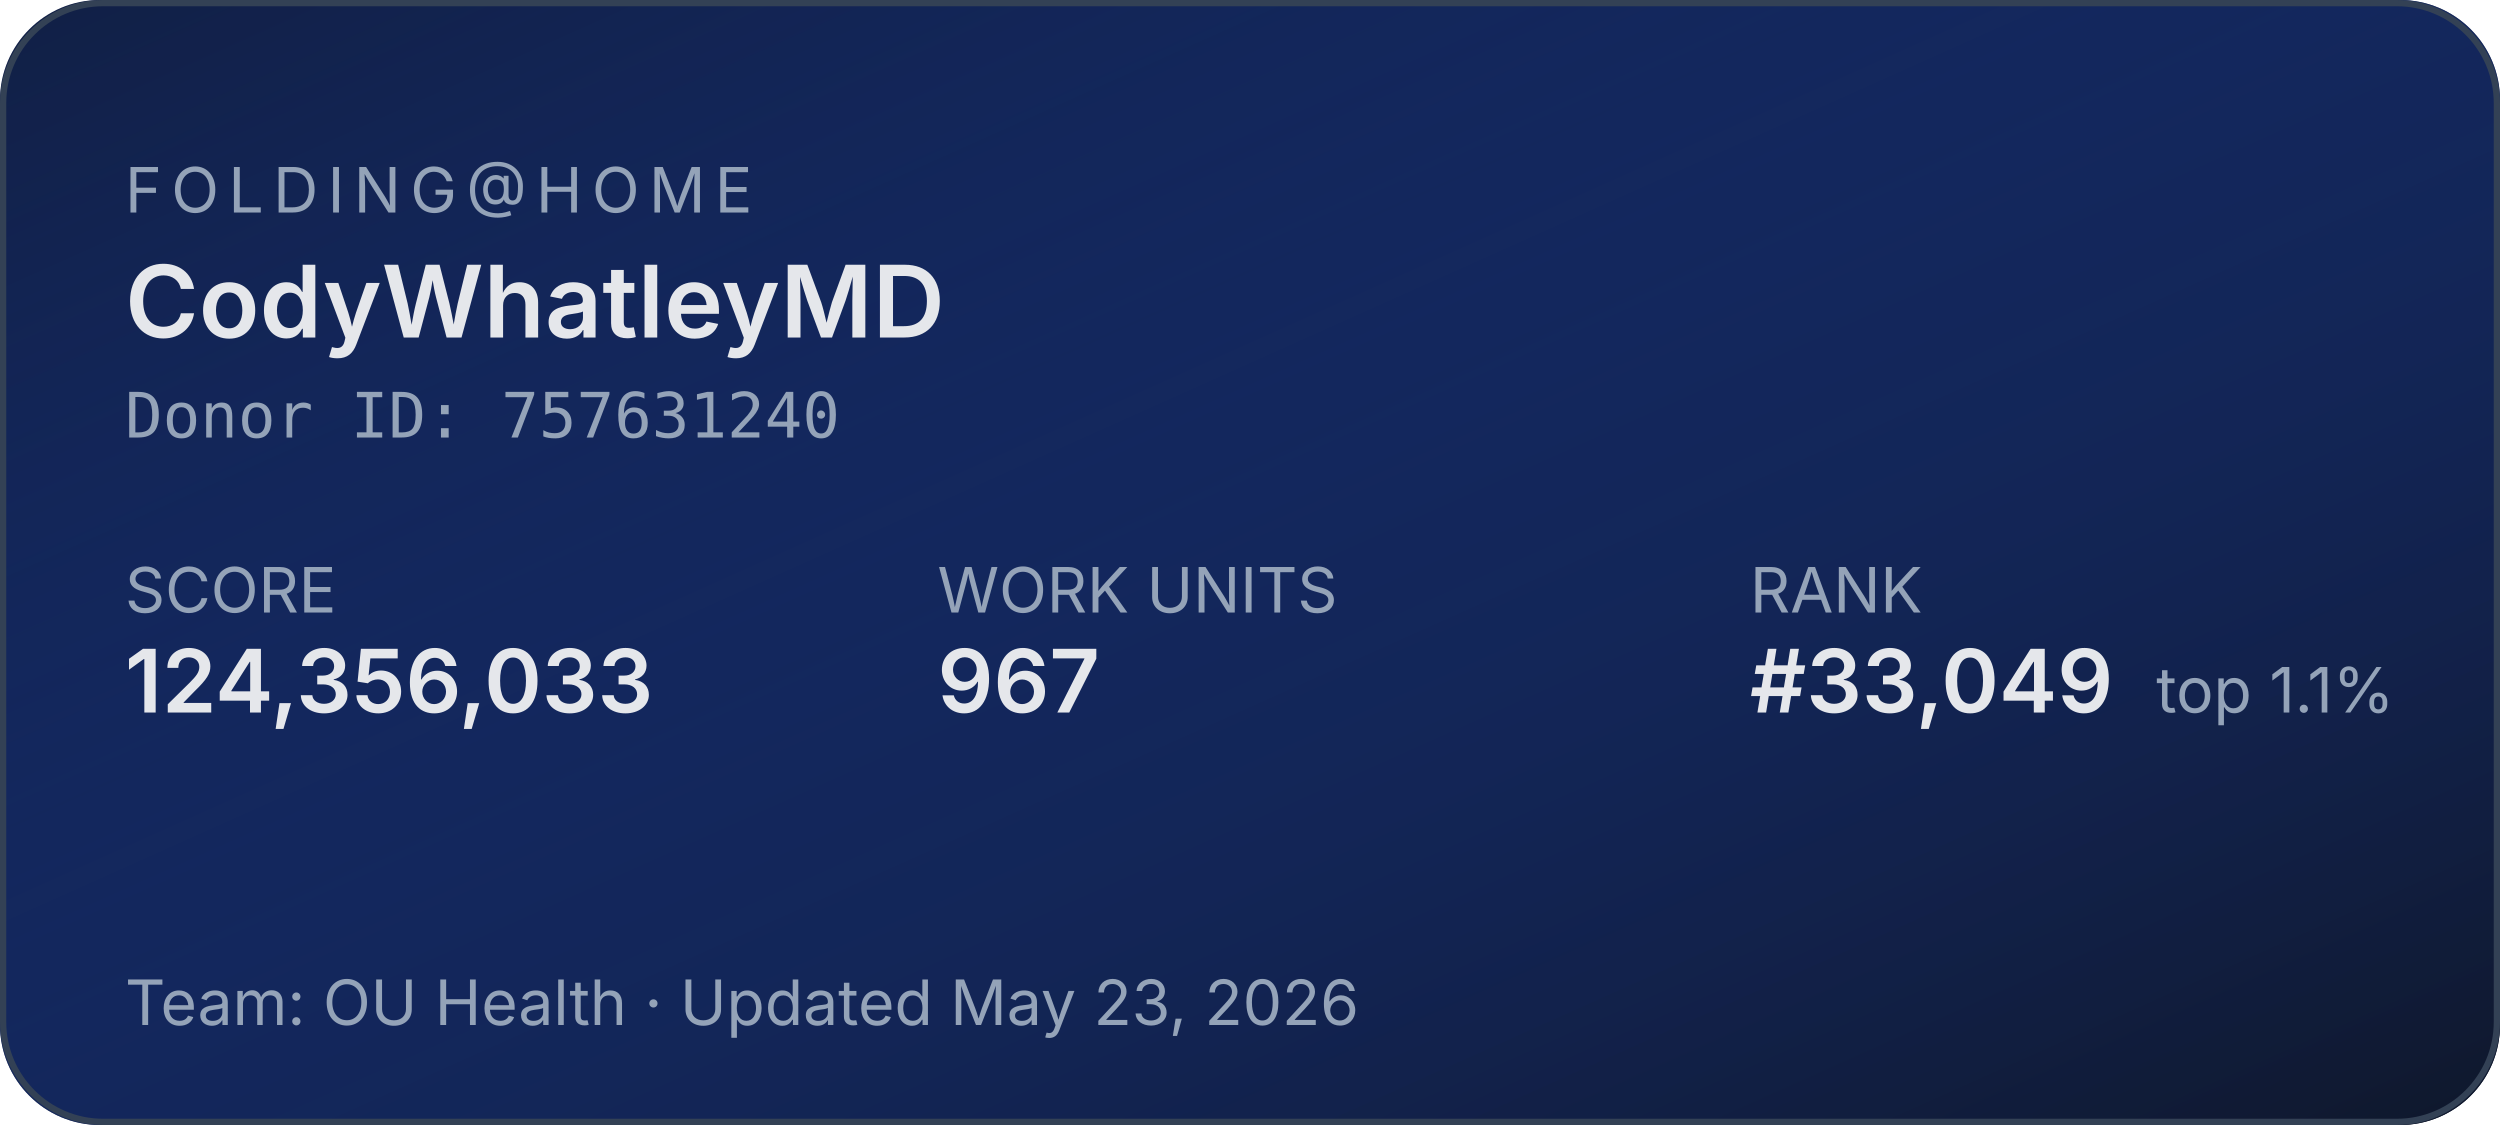
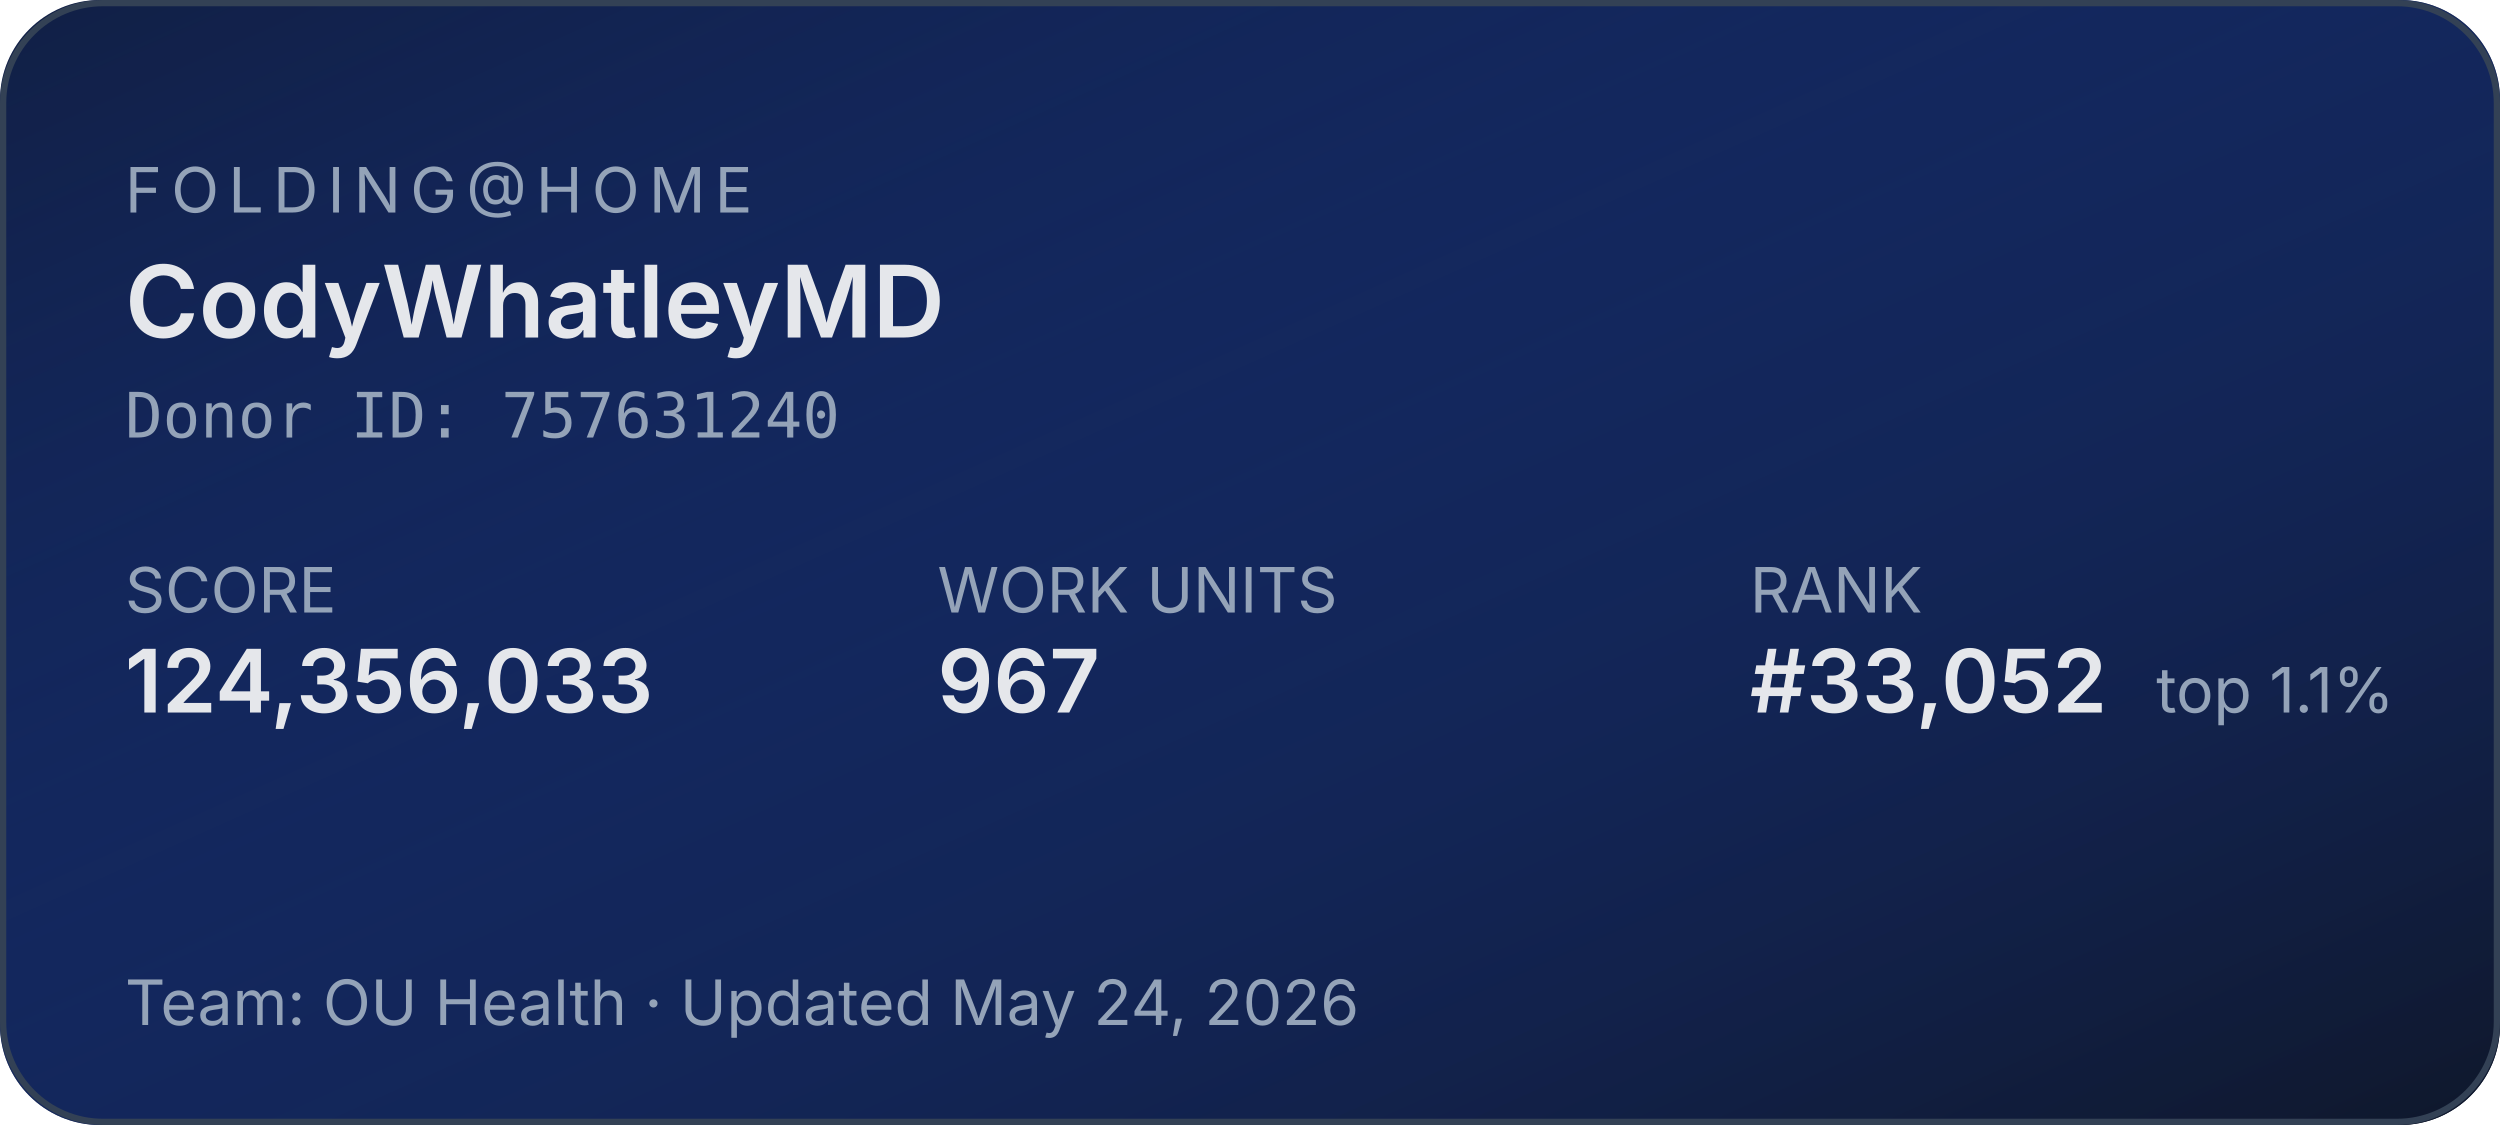
<svg xmlns="http://www.w3.org/2000/svg" width="400" height="180" role="img" aria-label="Folding@home stats for CodyWhatleyMD">
  <defs>
    <linearGradient id="bg" x1="0" y1="0" x2="1" y2="1">
      <stop offset="0%" stop-color="#1d4ed8" stop-opacity="0.15" />
      <stop offset="100%" stop-color="#0f172a" stop-opacity="1" />
    </linearGradient>
  </defs>
  <rect width="400" height="180" rx="16" fill="#0f172a" />
  <rect width="400" height="180" rx="16" fill="url(#bg)" />
  <rect x="0.5" y="0.5" width="399" height="179" rx="16" fill="none" stroke="#334155" stroke-width="1" />
  <g font-family="system-ui,-apple-system,sans-serif">
    <text x="20" y="34" fill="#94a3b8" font-size="10" letter-spacing="1.5" text-transform="uppercase">FOLDING@HOME</text>
    <text x="20" y="54" fill="#e5e7eb" font-size="16" font-weight="600">CodyWhatleyMD</text>
    <text x="20" y="70" fill="#94a3b8" font-size="10" font-family="ui-monospace,monospace">Donor ID: 757631240</text>
    <text x="20" y="98" fill="#94a3b8" font-size="10">SCORE</text>
    <text x="20" y="114" fill="#e5e7eb" font-size="14" font-weight="600">124,356,033</text>
    <text x="150" y="98" fill="#94a3b8" font-size="10">WORK UNITS</text>
    <text x="150" y="114" fill="#e5e7eb" font-size="14" font-weight="600">967</text>
    <text x="280" y="98" fill="#94a3b8" font-size="10">RANK</text>
-     <text x="280" y="114" fill="#e5e7eb" font-size="14" font-weight="600">#33,049</text>
+     <text x="280" y="114" fill="#e5e7eb" font-size="14" font-weight="600">#33,052</text>
    <text x="345" y="114" fill="#94a3b8" font-size="10">top 1.1%</text>
-     <text x="20" y="164" fill="#94a3b8" font-size="10">Team: OU Health  ·  Updated May 23, 2026</text>
+     <text x="20" y="164" fill="#94a3b8" font-size="10">Team: OU Health  ·  Updated May 24, 2026</text>
  </g>
</svg>
